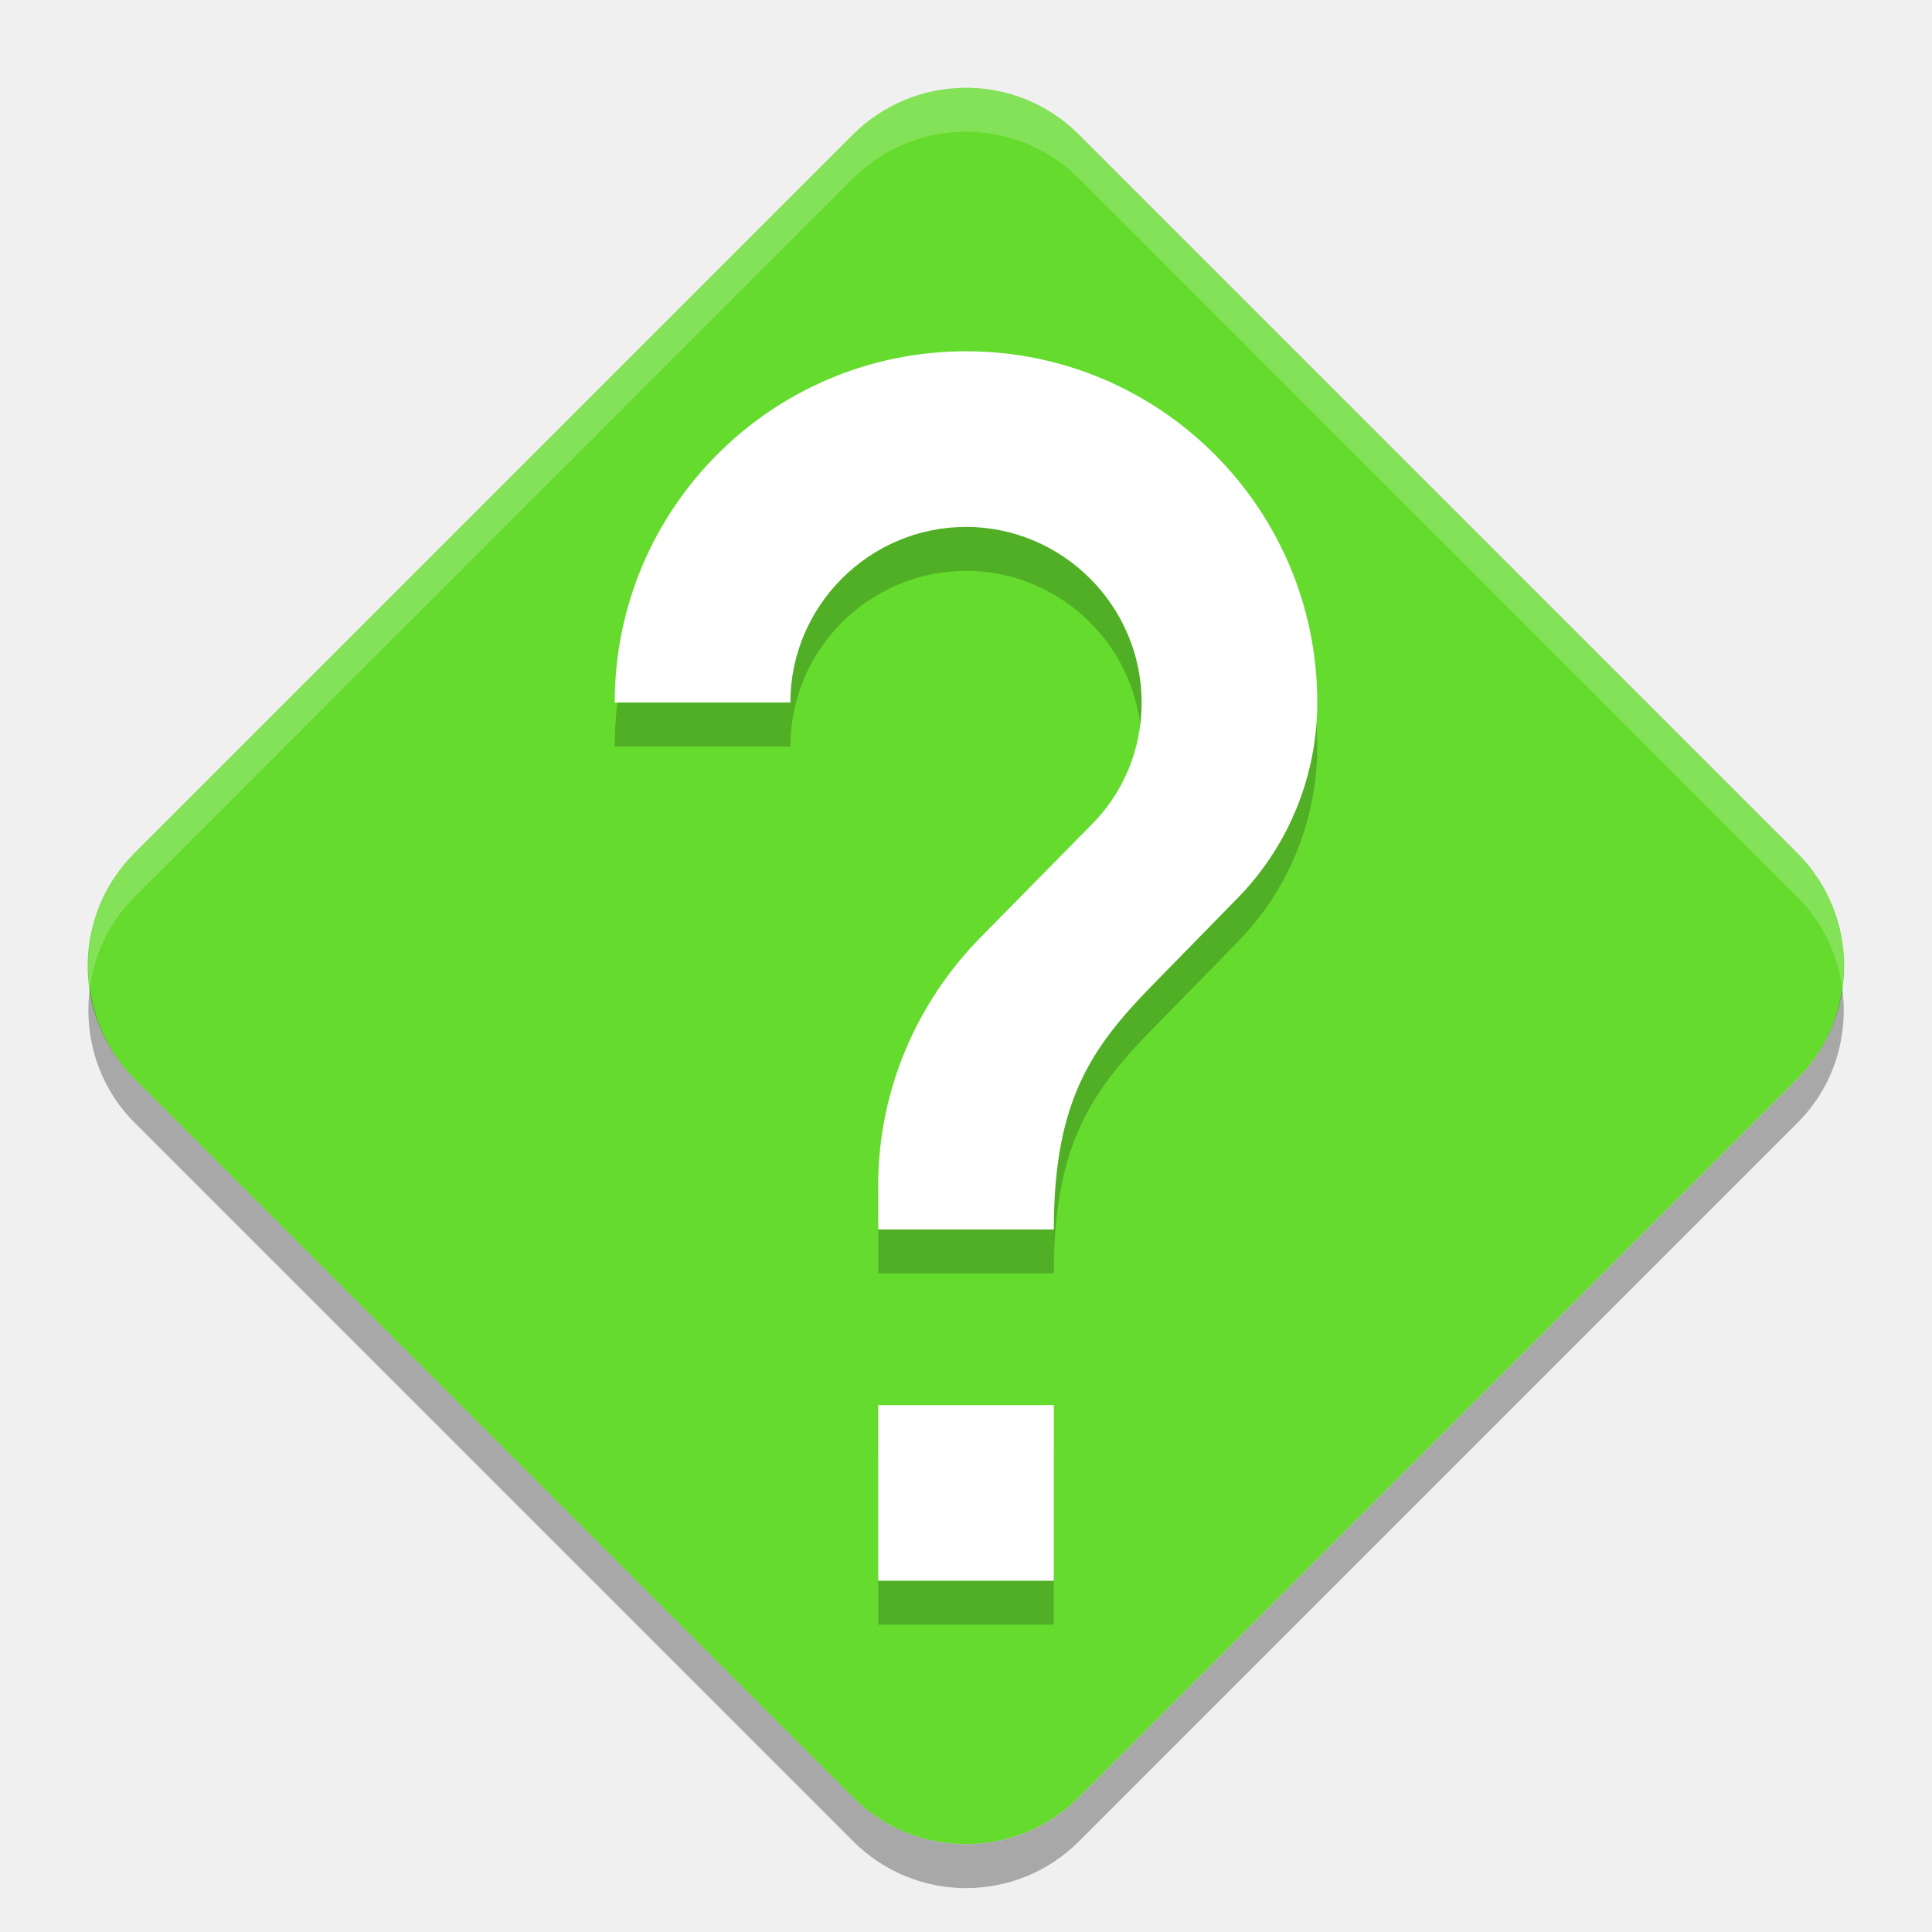
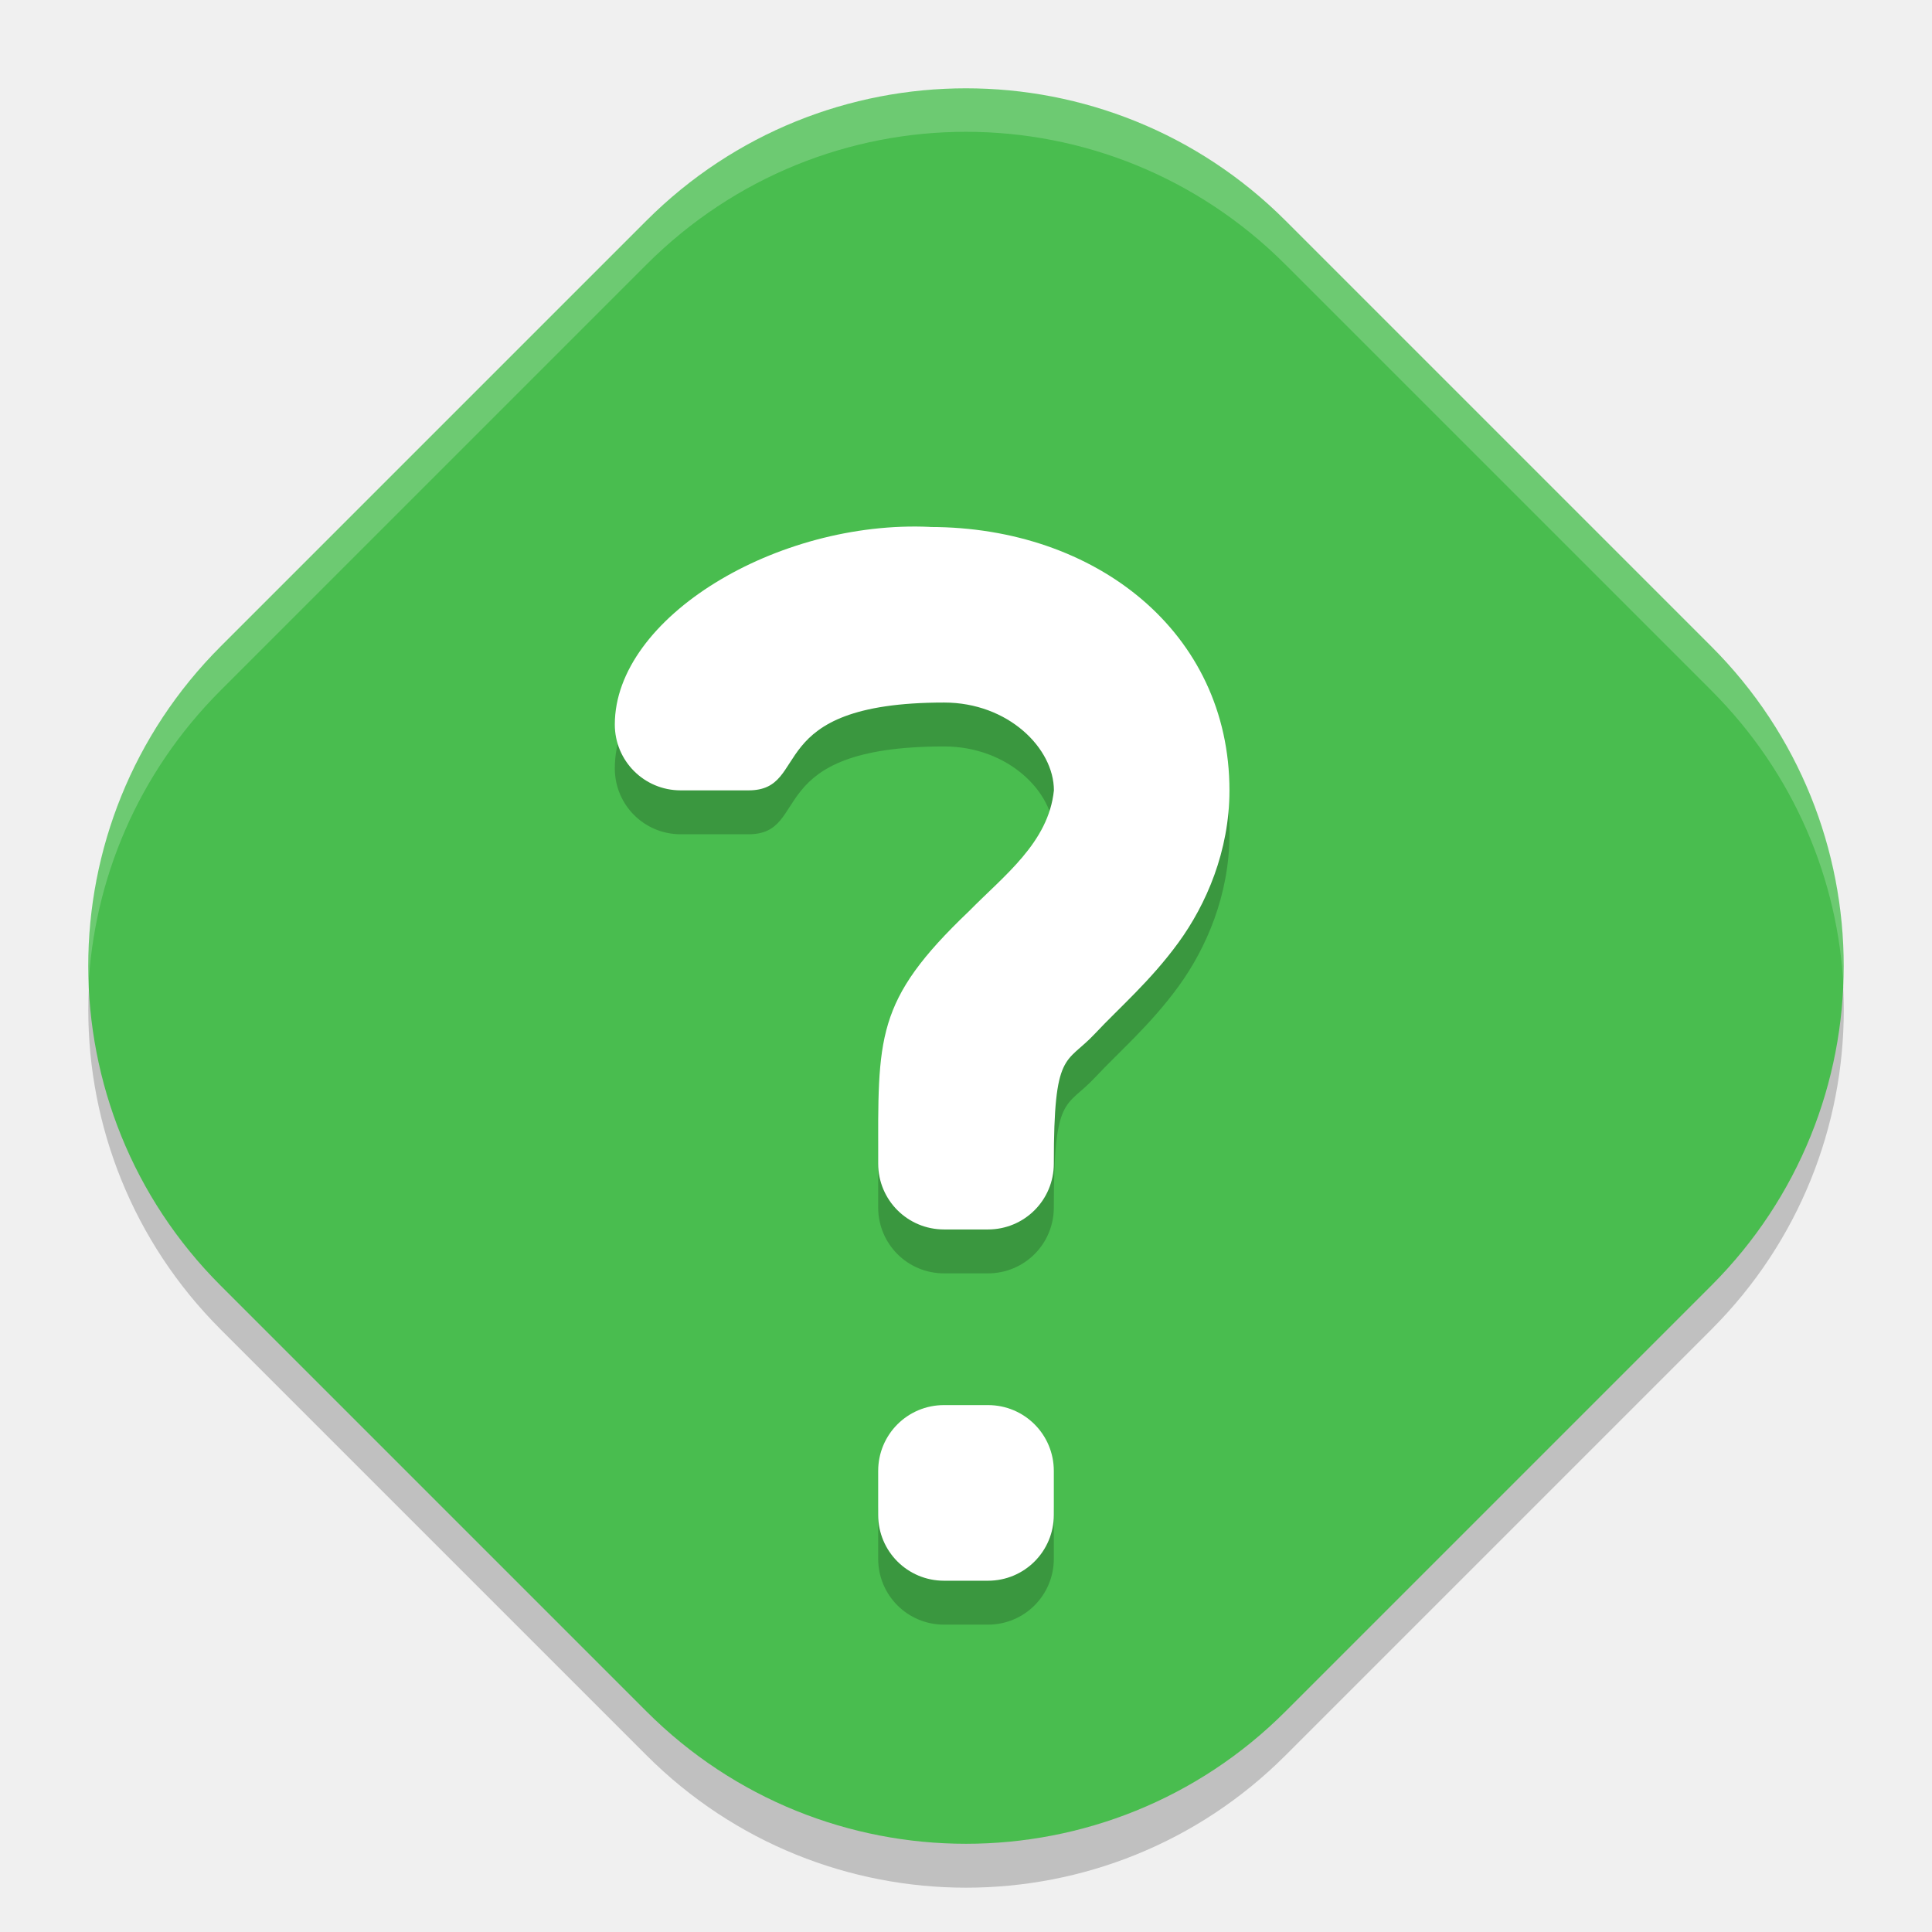
<svg xmlns="http://www.w3.org/2000/svg" width="22" height="22" version="1">
-   <path fill="#64db2d" fill-rule="evenodd" d="m10.973 1c-0.473 0.007-0.925 0.198-1.26 0.532l-8.181 8.181c-0.711 0.71-0.711 1.862 0 2.572l8.181 8.181c0.71 0.711 1.862 0.711 2.572 0l8.181-8.181c0.711-0.71 0.711-1.862 0-2.572l-8.181-8.181c-0.347-0.348-0.821-0.54-1.312-0.532z" />
-   <path opacity=".2" d="m12 18.5h-2v-2h2zm2.07-7.75-0.9 0.92c-0.72 0.73-1.17 1.33-1.17 2.83h-2v-0.5c0-1.1 0.45-2.1 1.17-2.83l1.24-1.26c0.37-0.36 0.59-0.86 0.59-1.41 0-1.1-0.9-2-2-2s-2 0.9-2 2h-2c0-2.21 1.79-4 4-4s4 1.79 4 4c0 0.88-0.36 1.68-0.93 2.25z" />
-   <path fill="#fff" d="m12 18h-2v-2h2zm2.07-7.75-0.9 0.92c-0.72 0.73-1.17 1.33-1.17 2.83h-2v-0.5c0-1.1 0.45-2.1 1.17-2.83l1.24-1.26c0.37-0.36 0.59-0.86 0.59-1.41 0-1.1-0.9-2-2-2s-2 0.9-2 2h-2c0-2.21 1.79-4 4-4s4 1.79 4 4c0 0.88-0.36 1.68-0.93 2.25z" />
-   <rect fill="none" width="16" height="16" x="3" y="3" />
-   <path fill="#fff" fill-rule="evenodd" opacity=".2" d="m10.973 1c-0.473 0.007-0.925 0.198-1.26 0.532l-8.181 8.182c-0.419 0.419-0.585 0.991-0.509 1.536 0.052-0.379 0.218-0.745 0.51-1.036l8.181-8.182c0.335-0.334 0.787-0.525 1.26-0.532 0.491-0.007 0.965 0.185 1.312 0.532l8.181 8.182c0.291 0.291 0.457 0.657 0.51 1.036 0.076-0.545-0.09-1.117-0.51-1.536l-8.181-8.181c-0.347-0.347-0.821-0.539-1.312-0.532z" />
-   <path fill-rule="evenodd" opacity=".3" d="m1.024 11.25c-0.075 0.545 0.091 1.117 0.51 1.536l8.181 8.181c0.71 0.711 1.862 0.711 2.572 0l8.181-8.181c0.419-0.419 0.585-0.991 0.509-1.536-0.052 0.379-0.219 0.745-0.51 1.036l-8.181 8.181c-0.71 0.711-1.862 0.711-2.572 0l-8.181-8.181c-0.291-0.291-0.457-0.657-0.51-1.036z" />
+   <rect transform="rotate(-45)" x="-8.928" y="7.336" width="17.149" height="17.149" rx="5.145" ry="5.145" style="opacity:.2" />
+   <rect transform="rotate(-45)" x="-8.575" y="6.982" width="17.149" height="17.149" rx="5.145" ry="5.145" style="fill:#49bd4f" />
+   <path d="m10.592 6.5c-1.741-0.081-3.591 1.03-3.591 2.25 0 0.415 0.334 0.75 0.75 0.75h0.772c0.726 0 0.135-1 2.228-1 0.73 0 1.25 0.521 1.25 1-0.061 0.594-0.568 0.97-0.967 1.376-1.076 1.026-1.034 1.431-1.034 2.874 0 0.415 0.334 0.75 0.75 0.75h0.5c0.415 0 0.75-0.334 0.75-0.75 0-1.296 0.136-1.125 0.467-1.478 0.281-0.3 0.633-0.601 0.951-1.037 0.318-0.436 0.582-1.045 0.582-1.734 0-1.801-1.522-3-3.409-3zm0.158 10c-0.415 0-0.75 0.334-0.75 0.75v0.5c0 0.415 0.334 0.75 0.75 0.75h0.5c0.415 0 0.75-0.334 0.75-0.75v-0.5c0-0.415-0.334-0.75-0.75-0.75z" style="opacity:.2" />
+   <path d="m10.592 6c-1.741-0.081-3.591 1.03-3.591 2.25 0 0.415 0.334 0.75 0.75 0.75h0.772c0.726 0 0.135-1 2.228-1 0.73 0 1.25 0.521 1.25 1-0.061 0.594-0.568 0.97-0.967 1.376-1.076 1.026-1.034 1.431-1.034 2.874 0 0.415 0.334 0.75 0.75 0.75h0.5c0.415 0 0.75-0.334 0.75-0.75 0-1.296 0.136-1.125 0.467-1.478 0.281-0.3 0.633-0.601 0.951-1.037 0.318-0.436 0.582-1.045 0.582-1.734 0-1.801-1.522-3-3.409-3zm0.158 10c-0.415 0-0.75 0.334-0.75 0.75v0.5c0 0.415 0.334 0.75 0.75 0.75h0.5c0.415 0 0.75-0.334 0.75-0.75v-0.5c0-0.415-0.334-0.75-0.75-0.75z" style="fill:#ffffff" />
+   <path d="m11 1c-1.315 0-2.63 0.504-3.638 1.512l-4.85 4.85c-1.072 1.072-1.574 2.49-1.506 3.888 0.06-1.231 0.562-2.444 1.506-3.388l4.85-4.85c2.015-2.015 5.26-2.015 7.275-1e-7l4.85 4.85c0.944 0.944 1.446 2.157 1.506 3.388 0.068-1.397-0.434-2.816-1.506-3.888l-4.85-4.85c-1.008-1.008-2.323-1.512-3.638-1.512z" style="fill:#ffffff;opacity:.2" />
</svg>
